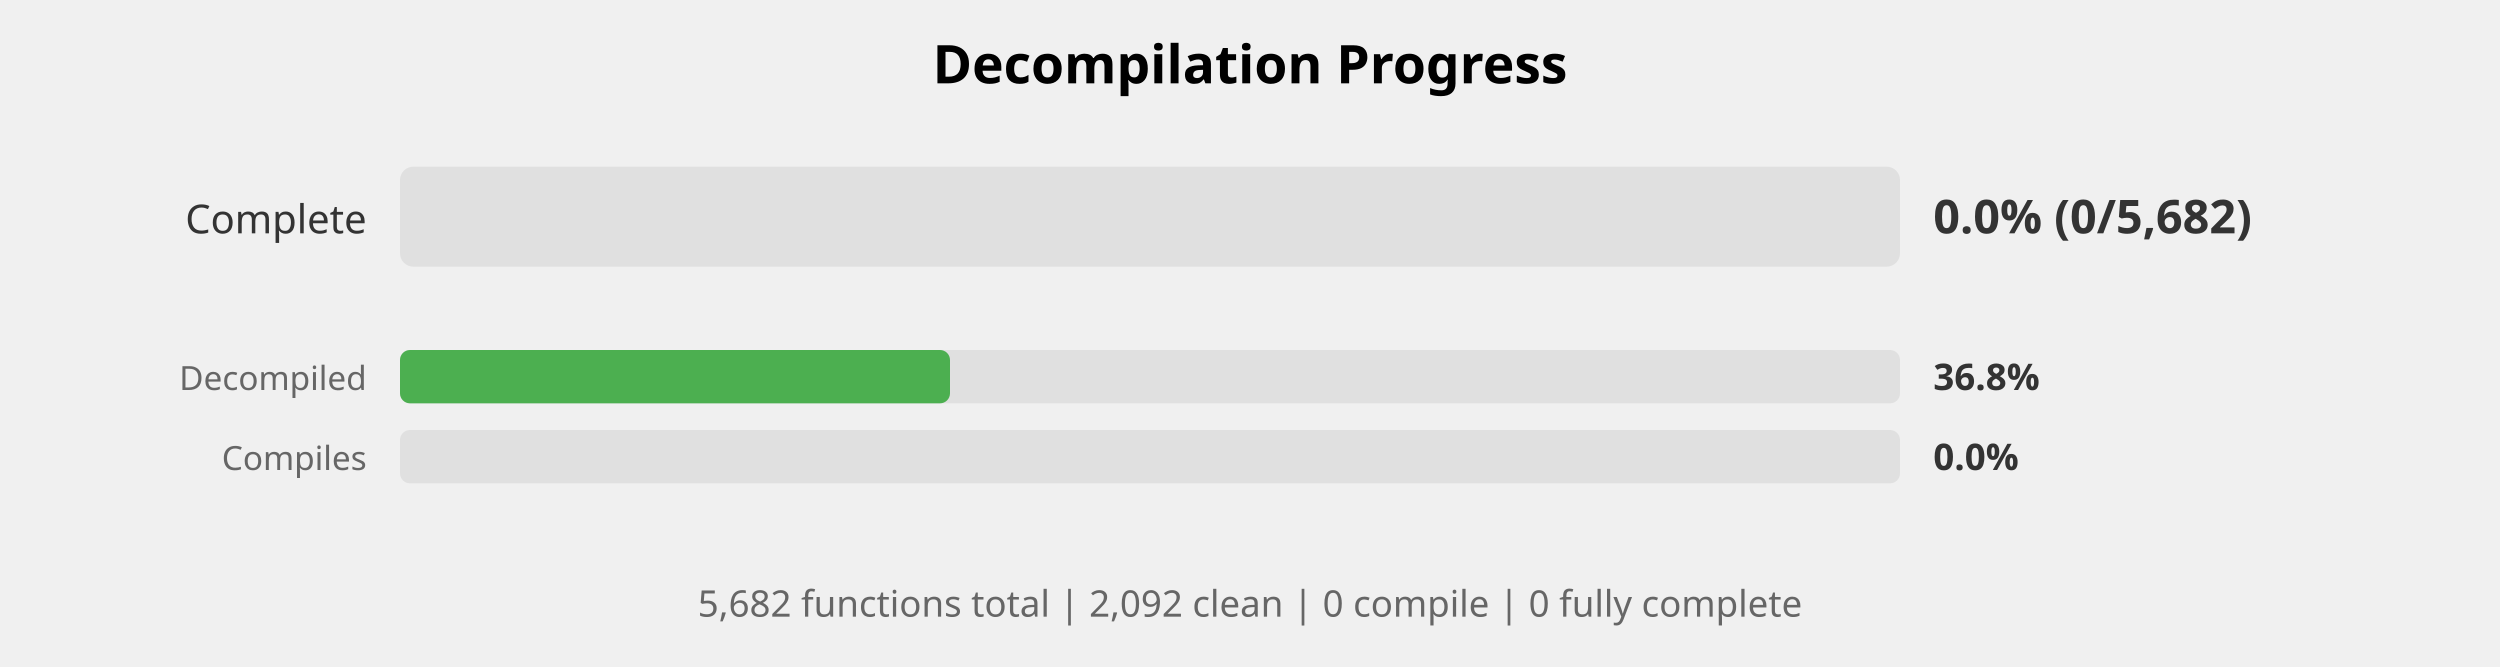
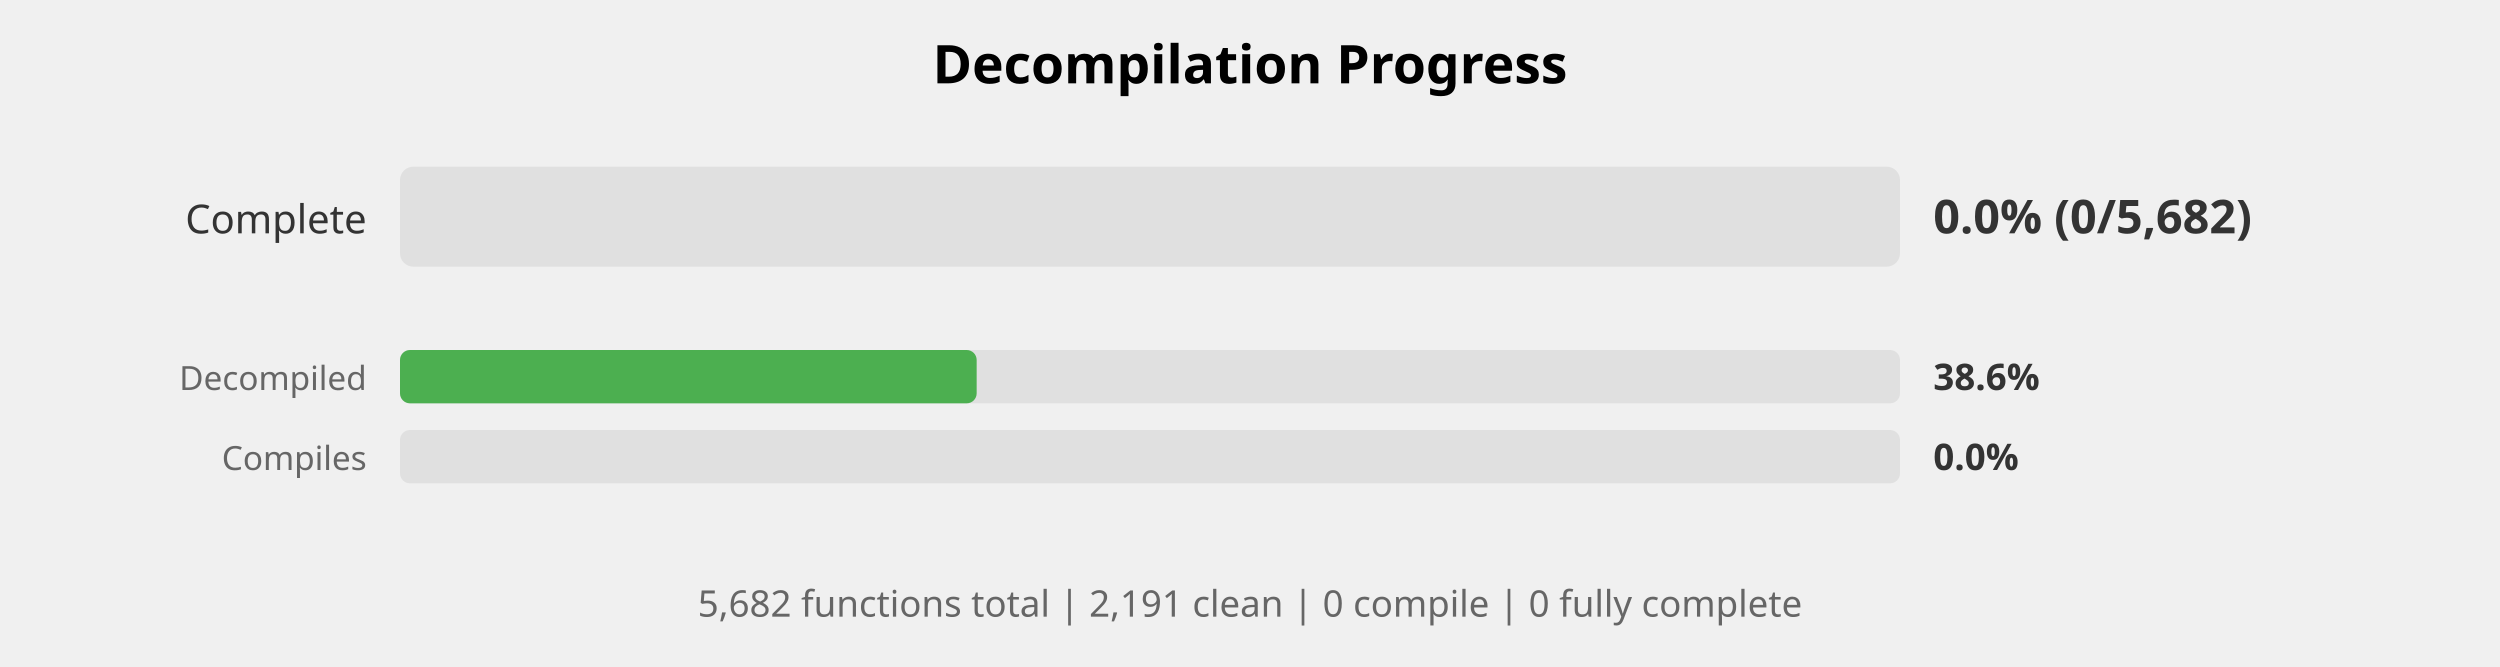
<svg xmlns="http://www.w3.org/2000/svg" width="750" height="200" viewBox="0 0 750 200">
  <style>
    .title { font: bold 16px sans-serif; }
    .label { font: 12px sans-serif; fill: #333; }
    .small-label { font: 10px sans-serif; fill: #666; }
    .percent { font: bold 14px sans-serif; fill: #333; }
    .small-percent { font: bold 11px sans-serif; fill: #333; }
    .summary { font: 11px sans-serif; fill: #666; }
  </style>
  <rect width="100%%" height="100%%" fill="white" />
  <text x="375" y="25" class="title" text-anchor="middle">Decompilation Progress</text>
  <text x="110" y="70" class="label" text-anchor="end">Complete</text>
  <rect x="120" y="50" width="450" height="30" fill="#E0E0E0" rx="4" />
  <text x="580" y="70" class="percent">0.0% (0/5,682)</text>
  <text x="110" y="117" class="small-label" text-anchor="end">Decompiled</text>
  <rect x="120" y="105" width="450" height="16" fill="#E0E0E0" rx="3" />
-   <rect x="120" y="105" width="165" height="16" fill="#4CAF50" rx="3" />
-   <text x="580" y="117" class="small-percent">36.8%</text>
+   <rect x="120" y="105" width="173" height="16" fill="#4CAF50" rx="3" />
+   <text x="580" y="117" class="small-percent">38.6%</text>
  <text x="110" y="141" class="small-label" text-anchor="end">Compiles</text>
  <rect x="120" y="129" width="450" height="16" fill="#E0E0E0" rx="3" />
  <text x="580" y="141" class="small-percent">0.0%</text>
  <text x="375" y="185" class="summary" text-anchor="middle">
-     5,682 functions total | 2,092 clean | 0 compile | 0 fully complete
+     5,682 functions total | 2,191 clean | 0 compile | 0 fully complete
  </text>
</svg>
